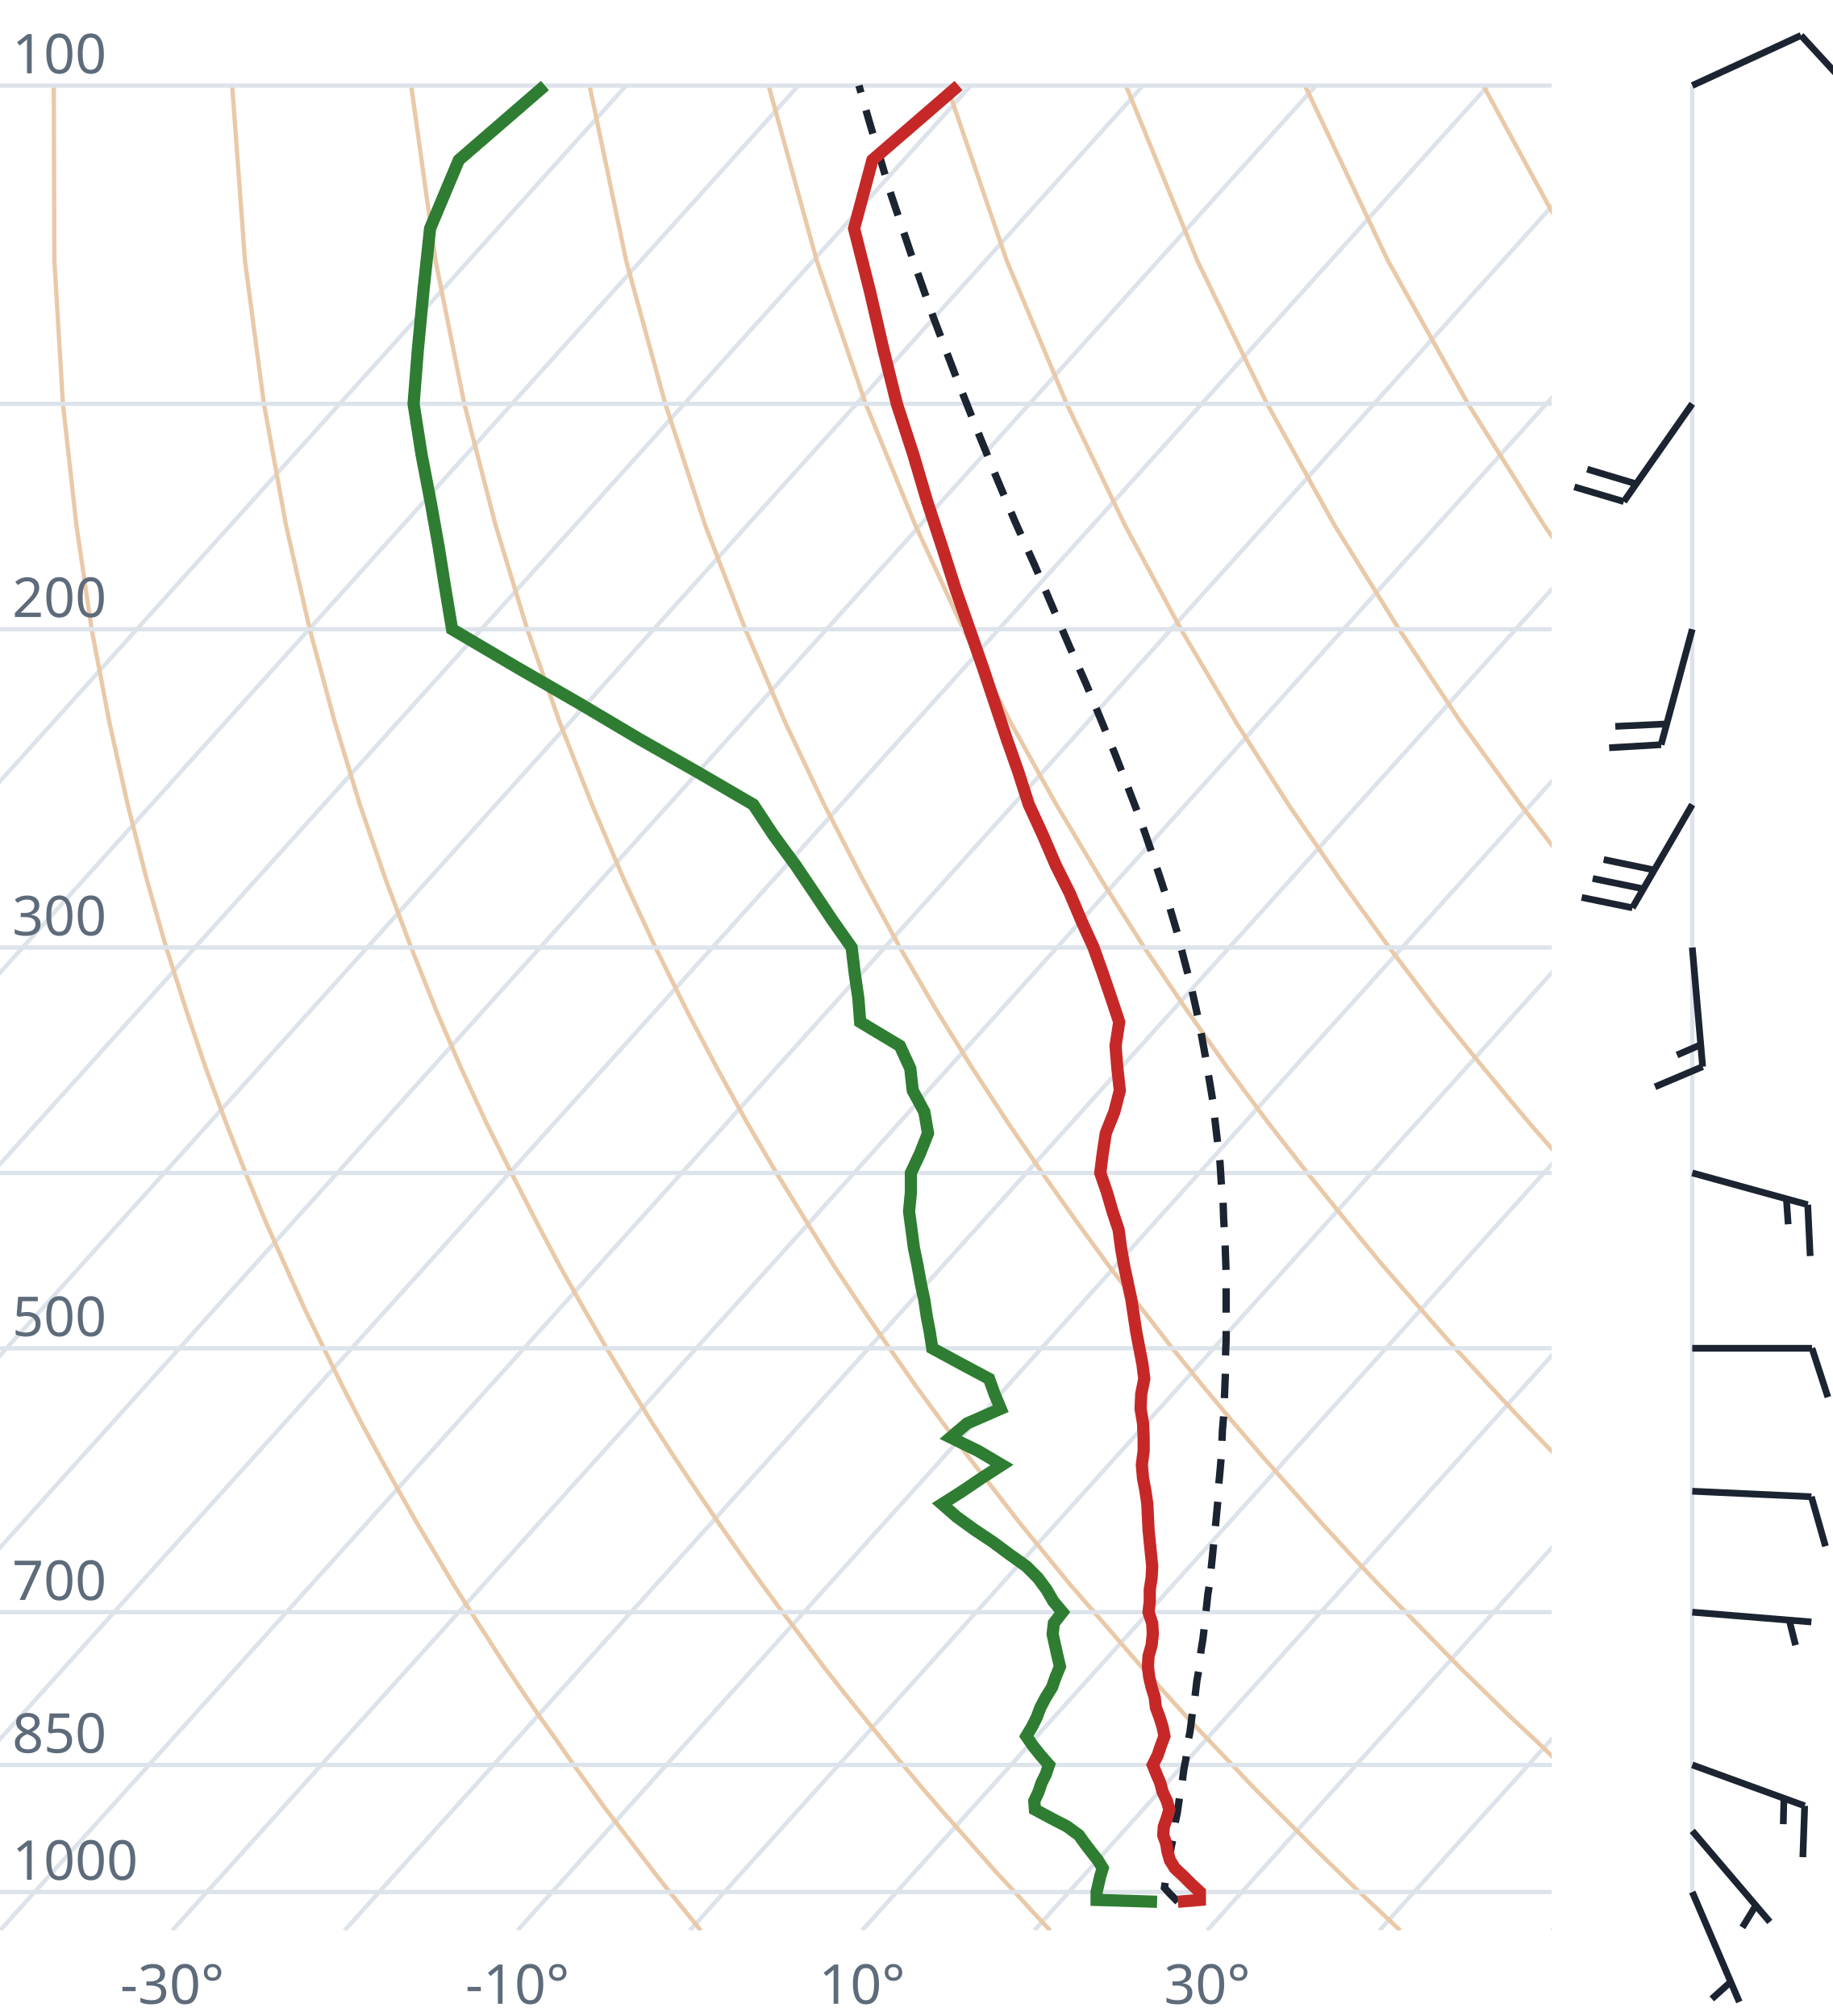
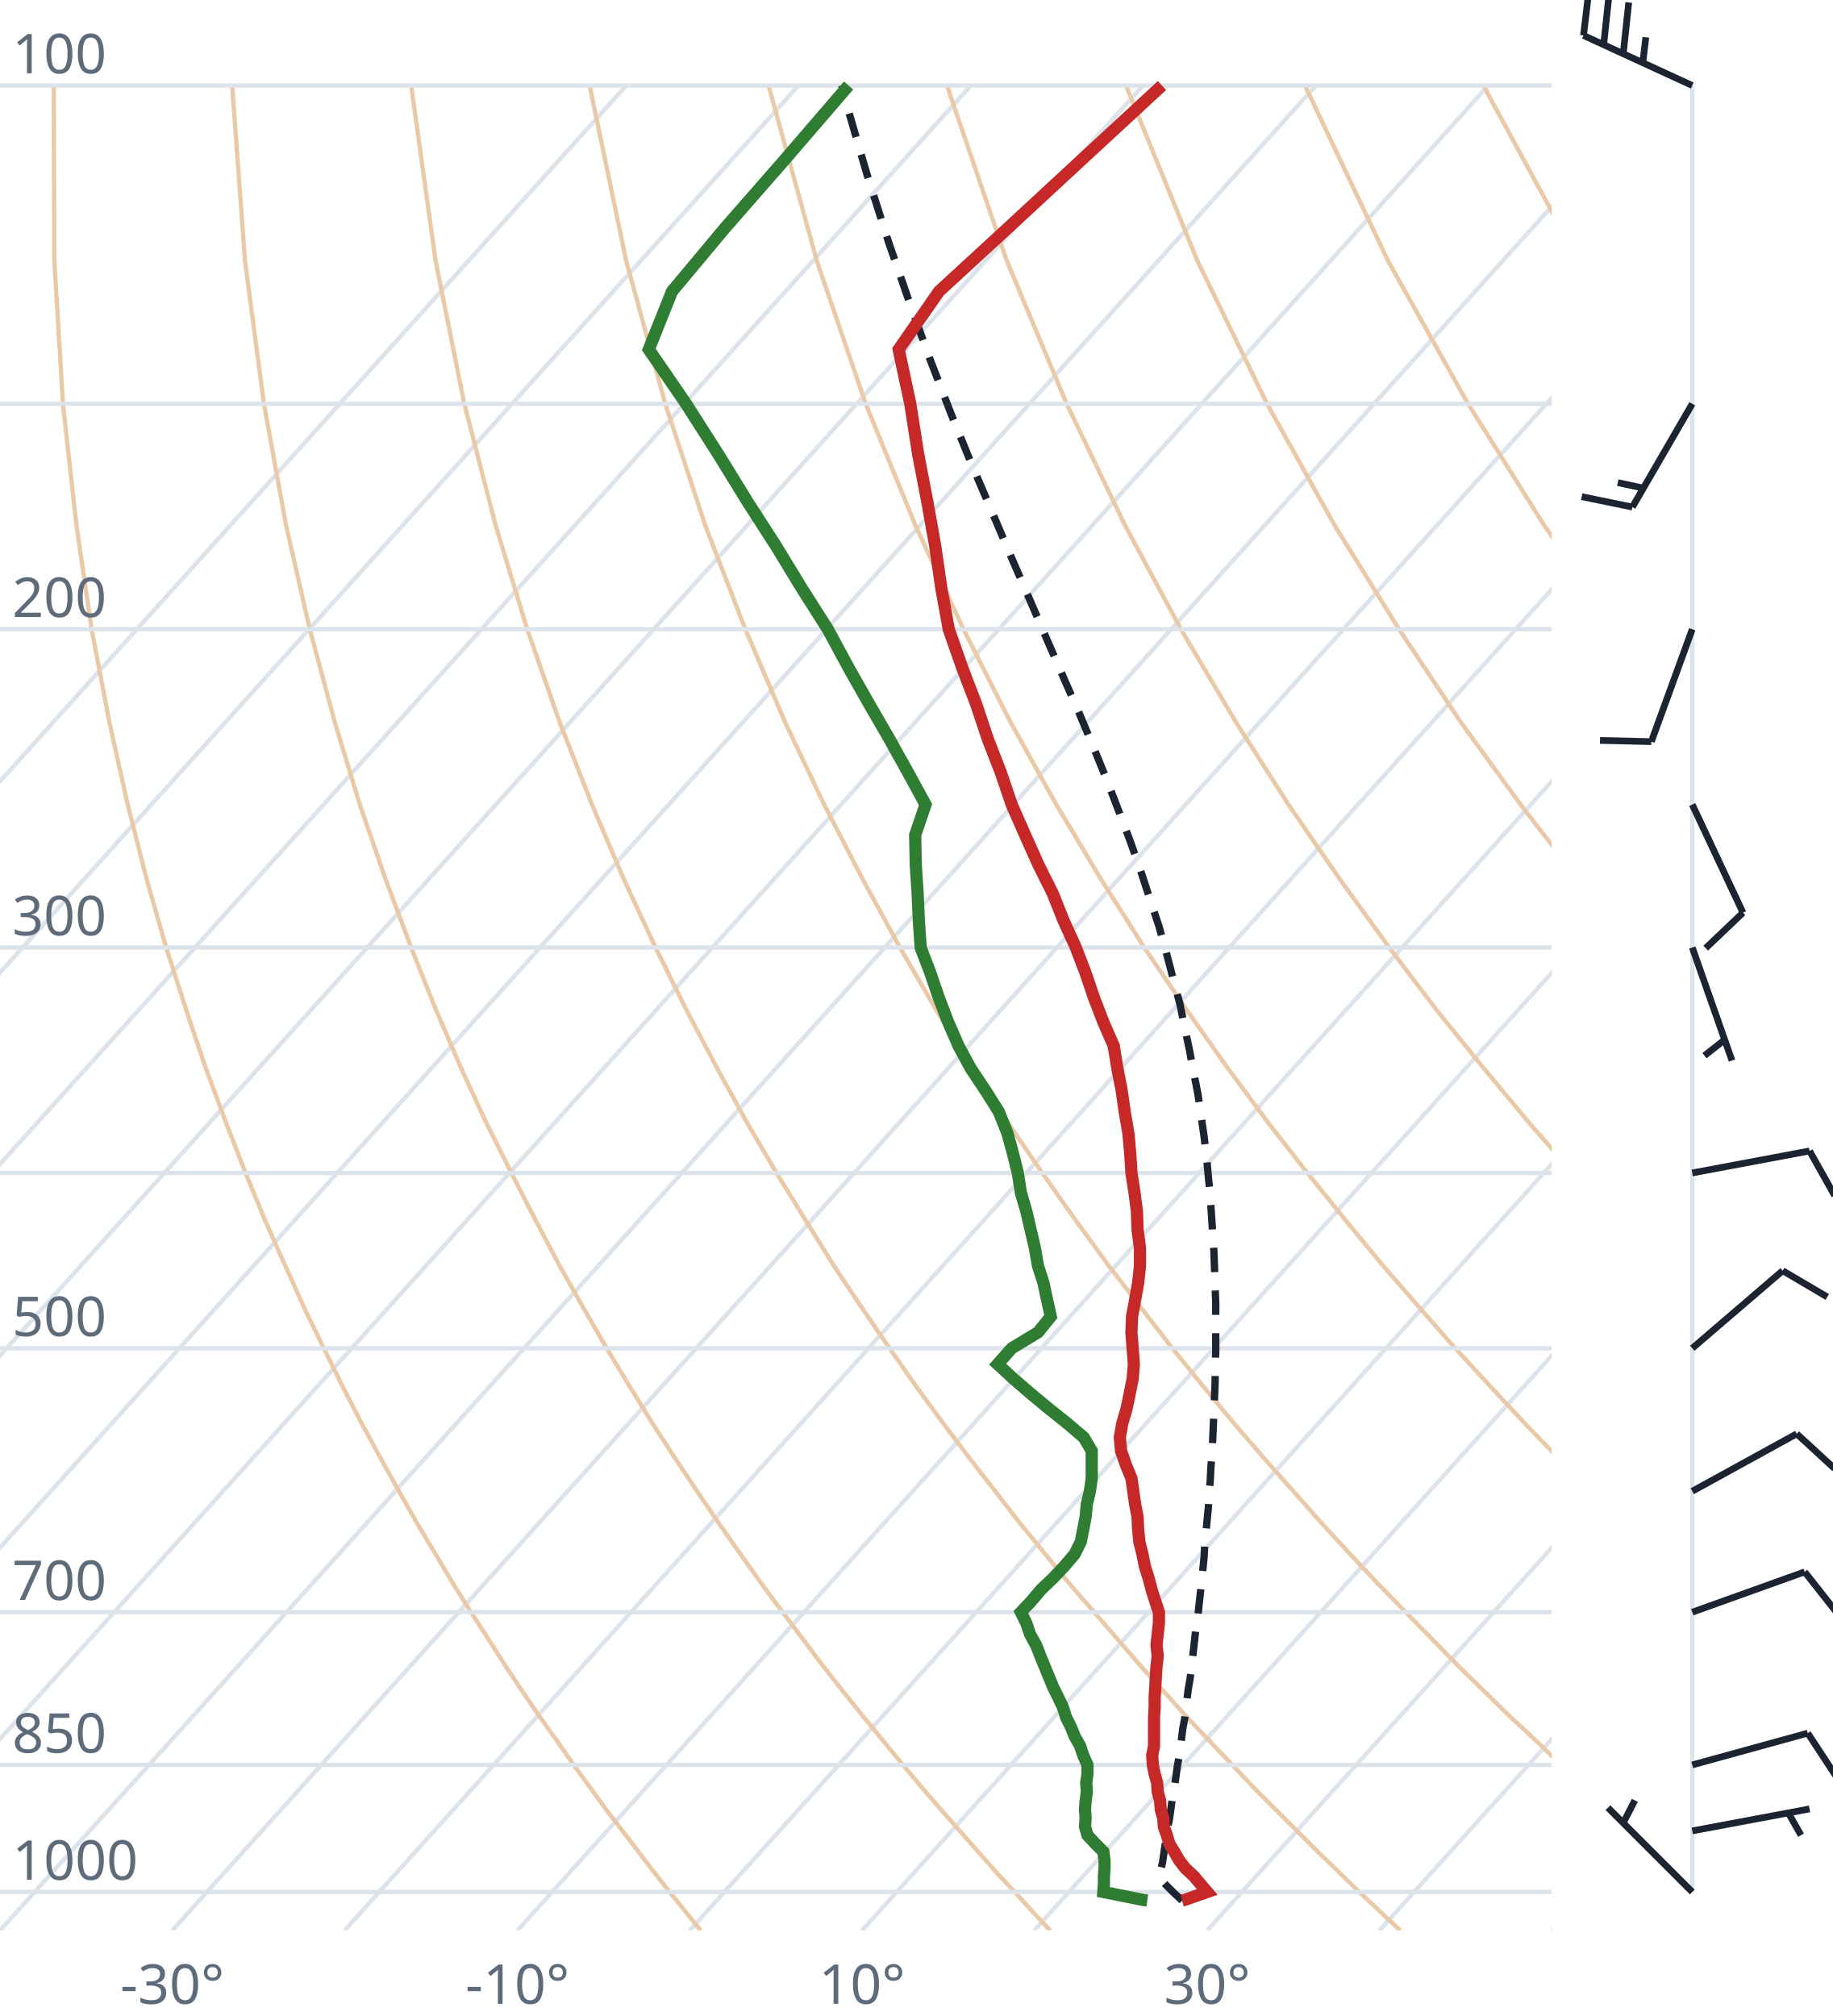
<svg xmlns="http://www.w3.org/2000/svg" viewBox="0 0 300 330" font-family="system-ui,sans-serif" font-size="9">
  <style>.g{stroke:#dde3ea;stroke-width:.7;fill:none}.ad{stroke:#e9c9a8;stroke-width:.7;fill:none}.t{stroke:#c62828;stroke-width:2;fill:none}.d{stroke:#2e7d32;stroke-width:2;fill:none}.pc{stroke:#1b2430;stroke-width:1.2;stroke-dasharray:4 3;fill:none}.barb{stroke:#1b2430;stroke-width:1.1;fill:#1b2430}text{fill:#5d6b7a}</style>
  <clipPath id="c">
    <rect x="0" y="0" width="254" height="316.0" />
  </clipPath>
  <g clip-path="url(#c)">
    <line class="g" x1="-169.3" y1="316.0" x2="102.5" y2="14.0" />
    <line class="g" x1="-141.1" y1="316.0" x2="130.7" y2="14.0" />
    <line class="g" x1="-112.9" y1="316.0" x2="158.9" y2="14.0" />
    <line class="g" x1="-84.7" y1="316.0" x2="187.1" y2="14.0" />
    <line class="g" x1="-56.4" y1="316.0" x2="215.4" y2="14.0" />
    <line class="g" x1="-28.2" y1="316.0" x2="243.6" y2="14.0" />
    <line class="g" x1="0.0" y1="316.0" x2="271.8" y2="14.0" />
    <line class="g" x1="28.2" y1="316.0" x2="300.0" y2="14.0" />
    <line class="g" x1="56.4" y1="316.0" x2="328.2" y2="14.0" />
    <line class="g" x1="84.7" y1="316.0" x2="356.5" y2="14.0" />
    <line class="g" x1="112.9" y1="316.0" x2="384.7" y2="14.0" />
    <line class="g" x1="141.1" y1="316.0" x2="412.9" y2="14.0" />
    <line class="g" x1="169.3" y1="316.0" x2="441.1" y2="14.0" />
    <line class="g" x1="197.6" y1="316.0" x2="469.4" y2="14.0" />
    <line class="g" x1="225.8" y1="316.0" x2="497.6" y2="14.0" />
    <line class="g" x1="254.0" y1="316.0" x2="525.8" y2="14.0" />
    <path class="ad" d="M114.7,316.0L112.2,312.9L109.6,309.7L107.1,306.5L104.5,303.1L101.9,299.7L99.2,296.2L96.6,292.6L93.9,288.9L91.2,285.0L88.4,281.1L85.6,277.0L82.8,272.8L80.0,268.4L77.1,263.9L74.2,259.3L71.3,254.4L68.3,249.4L65.3,244.1L62.3,238.7L59.2,233.0L56.1,227.0L53.0,220.7L49.8,214.1L46.7,207.2L43.4,199.8L40.2,192.0L37.0,183.8L33.7,174.9L30.5,165.4L27.2,155.1L24.0,143.9L20.9,131.7L17.9,118.2L15.0,103.0L12.5,85.9L10.3,66.1L8.9,42.7L8.8,14.0" />
    <path class="ad" d="M171.9,316.0L169.0,312.9L166.1,309.7L163.1,306.5L160.1,303.1L157.1,299.7L154.0,296.2L150.9,292.6L147.8,288.9L144.6,285.0L141.4,281.1L138.1,277.0L134.8,272.8L131.5,268.4L128.1,263.9L124.7,259.3L121.2,254.4L117.7,249.4L114.1,244.1L110.5,238.7L106.8,233.0L103.1,227.0L99.3,220.7L95.5,214.1L91.6,207.2L87.7,199.8L83.7,192.0L79.6,183.8L75.5,174.9L71.4,165.4L67.3,155.1L63.1,143.9L58.9,131.7L54.8,118.2L50.7,103.0L46.8,85.9L43.2,66.1L40.1,42.7L38.0,14.0" />
    <path class="ad" d="M229.2,316.0L225.9,312.9L222.5,309.7L219.2,306.5L215.7,303.1L212.3,299.7L208.8,296.2L205.2,292.6L201.7,288.9L198.0,285.0L194.3,281.1L190.6,277.0L186.8,272.8L183.0,268.4L179.1,263.9L175.1,259.3L171.1,254.4L167.0,249.4L162.9,244.1L158.7,238.7L154.4,233.0L150.0,227.0L145.6,220.7L141.1,214.1L136.5,207.2L131.9,199.8L127.1,192.0L122.3,183.8L117.4,174.9L112.4,165.4L107.3,155.1L102.1,143.9L96.9,131.7L91.6,118.2L86.3,103.0L81.1,85.9L76.0,66.1L71.3,42.7L67.3,14.0" />
    <path class="ad" d="M286.4,316.0L282.7,312.9L279.0,309.7L275.2,306.5L271.4,303.1L267.5,299.7L263.6,296.2L259.6,292.6L255.5,288.9L251.5,285.0L247.3,281.1L243.1,277.0L238.8,272.8L234.5,268.4L230.1,263.9L225.6,259.3L221.0,254.4L216.4,249.4L211.7,244.1L206.9,238.7L202.0,233.0L197.0,227.0L191.9,220.7L186.8,214.1L181.5,207.2L176.1,199.8L170.6,192.0L165.0,183.8L159.2,174.9L153.3,165.4L147.3,155.1L141.2,143.9L134.9,131.7L128.5,118.2L122.0,103.0L115.4,85.9L108.9,66.1L102.5,42.7L96.5,14.0" />
    <path class="ad" d="M343.6,316.0L339.5,312.9L335.4,309.7L331.2,306.5L327.0,303.1L322.7,299.7L318.3,296.2L313.9,292.6L309.4,288.9L304.9,285.0L300.3,281.1L295.6,277.0L290.8,272.8L286.0,268.4L281.0,263.9L276.0,259.3L270.9,254.4L265.7,249.4L260.5,244.1L255.1,238.7L249.6,233.0L244.0,227.0L238.2,220.7L232.4,214.1L226.4,207.2L220.3,199.8L214.0,192.0L207.6,183.8L201.0,174.9L194.3,165.4L187.3,155.1L180.2,143.9L172.9,131.7L165.4,118.2L157.7,103.0L149.8,85.9L141.7,66.1L133.7,42.7L125.8,14.0" />
    <path class="ad" d="M400.9,316.0L396.4,312.9L391.9,309.7L387.3,306.5L382.6,303.1L377.9,299.7L373.1,296.2L368.2,292.6L363.3,288.9L358.3,285.0L353.2,281.1L348.1,277.0L342.8,272.8L337.5,268.4L332.0,263.9L326.5,259.3L320.9,254.4L315.1,249.4L309.2,244.1L303.3,238.7L297.2,233.0L290.9,227.0L284.6,220.7L278.0,214.1L271.4,207.2L264.5,199.8L257.5,192.0L250.3,183.8L242.9,174.9L235.2,165.4L227.4,155.1L219.3,143.9L210.9,131.7L202.3,118.2L193.3,103.0L184.1,85.9L174.6,66.1L164.8,42.7L155.0,14.0" />
    <path class="ad" d="M458.1,316.0L453.2,312.9L448.3,309.7L443.3,306.5L438.2,303.1L433.1,299.7L427.9,296.2L422.6,292.6L417.2,288.9L411.7,285.0L406.2,281.1L400.5,277.0L394.8,272.8L389.0,268.4L383.0,263.9L376.9,259.3L370.8,254.4L364.5,249.4L358.0,244.1L351.5,238.7L344.8,233.0L337.9,227.0L330.9,220.7L323.7,214.1L316.3,207.2L308.7,199.8L300.9,192.0L292.9,183.8L284.7,174.9L276.2,165.4L267.4,155.1L258.3,143.9L248.9,131.7L239.1,118.2L229.0,103.0L218.4,85.9L207.4,66.1L196.0,42.7L184.3,14.0" />
    <path class="ad" d="M515.3,316.0L510.1,312.9L504.7,309.7L499.3,306.5L493.9,303.1L488.3,299.7L482.7,296.2L476.9,292.6L471.1,288.9L465.2,285.0L459.2,281.1L453.0,277.0L446.8,272.8L440.5,268.4L434.0,263.9L427.4,259.3L420.7,254.4L413.8,249.4L406.8,244.1L399.7,238.7L392.4,233.0L384.9,227.0L377.2,220.7L369.3,214.1L361.2,207.2L352.9,199.8L344.4,192.0L335.6,183.8L326.5,174.9L317.1,165.4L307.4,155.1L297.4,143.9L286.9,131.7L276.0,118.2L264.6,103.0L252.7,85.9L240.3,66.1L227.2,42.7L213.6,14.0" />
    <path class="ad" d="M572.6,316.0L566.9,312.9L561.2,309.7L555.4,306.5L549.5,303.1L543.5,299.7L537.4,296.2L531.3,292.6L525.0,288.9L518.6,285.0L512.1,281.1L505.5,277.0L498.8,272.8L491.9,268.4L485.0,263.9L477.9,259.3L470.6,254.4L463.2,249.4L455.6,244.1L447.9,238.7L439.9,233.0L431.8,227.0L423.5,220.7L415.0,214.1L406.2,207.2L397.2,199.8L387.9,192.0L378.3,183.8L368.4,174.9L358.1,165.4L347.5,155.1L336.4,143.9L324.9,131.7L312.9,118.2L300.3,103.0L287.1,85.9L273.1,66.1L258.4,42.7L242.8,14.0" />
    <path class="ad" d="M629.8,316.0L623.8,312.9L617.6,309.7L611.4,306.5L605.1,303.1L598.7,299.7L592.2,296.2L585.6,292.6L578.9,288.9L572.0,285.0L565.1,281.1L558.0,277.0L550.8,272.8L543.4,268.4L536.0,263.9L528.3,259.3L520.5,254.4L512.5,249.4L504.4,244.1L496.1,238.7L487.5,233.0L478.8,227.0L469.8,220.7L460.6,214.1L451.1,207.2L441.4,199.8L431.3,192.0L420.9,183.8L410.2,174.9L399.1,165.4L387.5,155.1L375.5,143.9L362.9,131.7L349.8,118.2L335.9,103.0L321.4,85.9L306.0,66.1L289.6,42.7L272.1,14.0" />
    <line class="g" x1="0" y1="309.7" x2="254" y2="309.7" />
    <line class="g" x1="0" y1="288.9" x2="254" y2="288.9" />
    <line class="g" x1="0" y1="263.9" x2="254" y2="263.9" />
    <line class="g" x1="0" y1="220.7" x2="254" y2="220.7" />
    <line class="g" x1="0" y1="192.0" x2="254" y2="192.0" />
    <line class="g" x1="0" y1="155.1" x2="254" y2="155.1" />
    <line class="g" x1="0" y1="103.0" x2="254" y2="103.0" />
    <line class="g" x1="0" y1="66.1" x2="254" y2="66.1" />
    <line class="g" x1="0" y1="14.0" x2="254" y2="14.0" />
-     <path class="pc" d="M192.8,311.3L191.5,310.0L190.6,309.0L190.8,307.7L191.0,306.4L191.3,305.1L191.5,303.7L191.7,302.4L192.0,301.0L192.2,299.6L192.4,298.2L192.7,296.8L192.9,295.4L193.1,294.0L193.4,292.5L193.6,291.0L193.8,289.5L194.1,288.0L194.3,286.5L194.5,284.9L194.8,283.4L195.0,281.8L195.2,280.2L195.5,278.6L195.7,276.9L195.9,275.2L196.2,273.5L196.4,271.8L196.6,270.1L196.9,268.3L197.1,266.6L197.3,264.7L197.5,262.9L197.7,261.0L198.0,259.2L198.2,257.2L198.4,255.3L198.6,253.3L198.8,251.3L199.0,249.3L199.2,247.2L199.4,245.1L199.5,242.9L199.7,240.8L199.9,238.5L200.0,236.3L200.1,234.0L200.3,231.7L200.4,229.3L200.5,226.8L200.6,224.4L200.6,221.9L200.7,219.3L200.7,216.7L200.7,214.0L200.7,211.2L200.7,208.4L200.6,205.6L200.5,202.7L200.3,199.7L200.2,196.6L199.9,193.5L199.7,190.3L199.3,187.0L198.9,183.6L198.5,180.1L197.9,176.5L197.3,172.9L196.6,169.1L195.8,165.2L194.9,161.2L193.8,157.0L192.7,152.7L191.4,148.3L189.9,143.7L188.3,138.9L186.6,134.0L184.6,128.8L182.5,123.4L180.2,117.8L177.8,112.0L175.1,105.9L172.3,99.4L169.4,92.6L166.2,85.5L163.0,77.9L159.7,69.8L156.3,61.2L152.8,52.0L149.3,42.1L145.7,31.4L142.2,19.6L140.6,14.0" />
-     <path class="t" d="M192.8,311.3L196.4,311.0L196.4,309.7L195.0,308.4L193.7,307.1L192.3,305.8L191.5,304.5L191.1,303.1L190.9,301.8L190.4,300.4L190.5,299.0L191.0,297.6L191.4,296.2L191.0,294.8L190.3,293.3L189.9,291.8L189.3,290.4L188.7,288.9L189.5,287.3L190.0,285.8L190.6,284.2L190.3,282.7L189.8,281.1L189.2,279.5L189.0,277.8L188.5,276.2L188.1,274.5L187.9,272.8L188.0,271.1L188.5,269.3L188.7,267.5L188.6,265.7L188.0,263.9L188.2,262.1L188.2,260.2L188.5,258.3L188.6,256.4L188.4,254.4L188.2,252.4L188.0,250.4L187.9,248.3L187.8,246.2L187.5,244.1L187.1,242.0L186.9,239.8L187.2,237.5L187.2,235.3L187.1,233.0L186.7,230.6L186.8,228.2L187.3,225.7L187.0,223.3L186.5,220.7L186.0,218.1L185.6,215.5L185.2,212.8L184.6,210.0L184.0,207.2L183.5,204.3L183.1,201.3L182.1,198.3L181.2,195.2L180.1,192.0L180.5,188.8L181.0,185.5L182.4,182.0L183.3,178.5L182.9,174.9L182.6,171.2L183.2,167.3L181.9,163.4L180.5,159.3L179.0,155.1L177.0,150.7L175.1,146.2L172.8,141.6L170.7,136.7L168.4,131.7L166.7,126.4L164.8,121.0L162.9,115.3L160.9,109.3L158.7,103.0L156.4,96.4L154.2,89.5L151.8,82.2L149.5,74.4L146.8,66.1L144.6,57.2L142.4,47.7L139.8,37.4L142.8,26.2L156.9,14.0" />
-     <path class="d" d="M189.4,311.3L179.5,311.0L179.5,309.7L179.8,308.4L180.1,307.1L180.5,305.8L179.7,304.5L178.6,303.1L177.6,301.8L176.6,300.4L174.7,299.0L172.0,297.6L169.4,296.2L169.3,294.8L170.0,293.3L170.5,291.8L171.2,290.4L171.7,288.9L170.3,287.3L169.1,285.8L168.0,284.2L168.9,282.7L169.7,281.1L170.3,279.5L171.2,277.8L172.2,276.2L172.8,274.5L173.5,272.8L173.1,271.1L172.7,269.3L172.3,267.5L172.5,265.7L173.9,263.9L172.4,262.1L171.3,260.2L169.9,258.3L168.0,256.4L165.2,254.4L162.5,252.4L159.5,250.4L156.6,248.3L154.2,246.2L157.5,244.1L160.6,242.0L164.0,239.8L160.1,237.5L155.6,235.3L158.3,233.0L163.8,230.6L162.8,228.2L161.9,225.7L157.4,223.3L152.6,220.7L152.2,218.1L151.7,215.5L151.3,212.8L150.7,210.0L150.2,207.2L149.6,204.3L149.2,201.3L148.8,198.3L149.1,195.2L149.1,192.0L150.6,188.8L151.9,185.5L151.3,182.0L149.4,178.5L149.0,174.9L147.3,171.2L140.8,167.3L140.5,163.4L139.9,159.3L139.4,155.1L136.3,150.7L133.3,146.2L130.2,141.6L126.6,136.7L123.3,131.7L114.2,126.4L104.7,121.0L95.1,115.3L84.7,109.3L74.0,103.0L72.9,96.4L71.8,89.5L70.5,82.2L69.0,74.4L67.7,66.1L68.4,57.2L69.3,47.7L70.4,37.4L75.1,26.2L89.2,14.0" />
+     <path class="pc" d="M193.5,311.1L192.2,309.9L190.9,308.6L189.8,307.4L190.0,306.1L190.3,304.8L190.5,303.4L190.7,302.1L190.9,300.7L191.1,299.3L191.4,297.9L191.6,296.5L191.8,295.1L192.0,293.6L192.3,292.1L192.5,290.7L192.7,289.2L193.0,287.6L193.2,286.1L193.4,284.6L193.6,283.0L193.9,281.4L194.1,279.8L194.3,278.1L194.5,276.5L194.8,274.8L195.0,273.1L195.2,271.4L195.4,269.7L195.6,267.9L195.8,266.1L196.1,264.3L196.3,262.4L196.5,260.6L196.7,258.7L196.9,256.8L197.1,254.8L197.2,252.8L197.4,250.8L197.6,248.7L197.8,246.7L197.9,244.5L198.1,242.4L198.2,240.2L198.4,238.0L198.5,235.7L198.6,233.4L198.7,231.1L198.8,228.7L198.9,226.2L198.9,223.7L199.0,221.2L199.0,218.6L199.0,216.0L199.0,213.3L198.9,210.6L198.8,207.7L198.7,204.9L198.5,201.9L198.3,198.9L198.1,195.8L197.8,192.7L197.5,189.4L197.1,186.1L196.6,182.7L196.1,179.2L195.4,175.6L194.7,171.9L193.9,168.1L193.1,164.2L192.0,160.1L190.9,155.9L189.7,151.6L188.2,147.1L186.7,142.5L185.0,137.7L183.1,132.7L181.1,127.5L178.9,122.1L176.5,116.4L173.9,110.5L171.2,104.3L168.4,97.8L165.4,90.9L162.3,83.6L159.0,75.9L155.7,67.8L152.3,59.0L148.9,49.6L145.4,39.5L141.9,28.5L138.4,16.5L137.8,14.0" />
+     <path class="t" d="M193.5,311.1L193.9,311.0L197.6,309.7L196.5,308.4L195.4,307.1L194.0,305.8L193.0,304.5L192.2,303.1L191.4,301.8L191.0,300.4L190.5,299.0L190.4,297.6L190.0,296.2L189.9,294.8L189.5,293.3L189.4,291.8L189.0,290.4L188.7,288.9L188.6,287.3L188.9,285.8L188.9,284.2L188.9,282.7L188.9,281.1L189.0,279.5L189.0,277.8L189.1,276.2L189.2,274.5L189.3,272.8L189.5,271.1L189.3,269.3L189.5,267.5L189.7,265.7L189.7,263.9L189.1,262.1L188.5,260.2L188.0,258.3L187.4,256.4L187.0,254.4L186.5,252.4L186.3,250.4L186.2,248.3L185.8,246.2L185.5,244.1L185.2,242.0L184.3,239.8L183.5,237.5L183.3,235.3L183.7,233.0L184.4,230.6L184.9,228.2L185.4,225.7L185.6,223.3L185.4,220.7L185.2,218.1L185.3,215.5L185.8,212.8L186.3,210.0L186.6,207.2L186.6,204.3L186.2,201.3L186.1,198.3L185.7,195.2L185.2,192.0L185.0,188.8L184.7,185.5L184.1,182.0L183.6,178.5L182.9,174.9L182.3,171.2L180.6,167.3L179.1,163.4L177.7,159.3L176.1,155.1L174.1,150.7L172.3,146.2L170.0,141.6L167.8,136.7L165.6,131.7L163.8,126.4L161.7,121.0L159.8,115.3L157.5,109.3L155.3,103.0L154.1,96.4L153.1,89.5L151.8,82.2L150.3,74.4L149.0,66.1L147.1,57.2L153.7,47.7L164.9,37.4L177.0,26.2L190.2,14.0" />
+     <path class="d" d="M187.8,311.1L187.1,311.0L180.6,309.7L180.7,308.4L180.7,307.1L180.8,305.8L180.8,304.5L180.6,303.1L179.3,301.8L178.0,300.4L177.6,299.0L177.7,297.6L177.6,296.2L177.7,294.8L177.9,293.3L177.8,291.8L178.0,290.4L178.0,288.9L177.3,287.3L176.8,285.8L175.9,284.2L175.3,282.7L174.5,281.1L174.0,279.5L173.2,277.8L172.4,276.2L171.7,274.5L171.0,272.8L170.3,271.1L169.6,269.3L168.6,267.5L168.0,265.7L167.1,263.9L168.8,262.1L170.4,260.2L172.4,258.3L174.2,256.4L175.9,254.4L176.9,252.4L177.3,250.4L177.7,248.3L177.9,246.2L178.4,244.1L178.7,242.0L178.7,239.8L178.7,237.5L177.4,235.3L174.7,233.0L171.7,230.6L168.8,228.2L165.9,225.7L163.3,223.3L165.6,220.7L169.9,218.1L172.0,215.5L171.4,212.8L170.8,210.0L169.9,207.2L169.4,204.3L168.7,201.3L168.0,198.3L167.1,195.2L166.6,192.0L165.8,188.8L164.9,185.5L163.5,182.0L161.3,178.5L158.9,174.9L156.9,171.2L155.2,167.3L153.7,163.4L152.3,159.3L150.7,155.1L150.4,150.7L150.2,146.2L149.9,141.6L149.8,136.7L151.5,131.7L148.6,126.4L145.6,121.0L142.3,115.3L138.9,109.3L135.5,103.0L131.3,96.4L127.1,89.5L122.4,82.2L117.6,74.4L112.3,66.1L106.2,57.2L110.0,47.7L118.6,37.4L128.4,26.2L138.9,14.0" />
  </g>
  <text x="2" y="307.7">1000</text>
  <text x="2" y="286.9">850</text>
  <text x="2" y="261.9">700</text>
  <text x="2" y="218.7">500</text>
  <text x="2" y="153.1">300</text>
  <text x="2" y="101.0">200</text>
  <text x="2" y="12.0">100</text>
  <text x="28.2" y="328" text-anchor="middle">-30°</text>
  <text x="84.7" y="328" text-anchor="middle">-10°</text>
  <text x="141.1" y="328" text-anchor="middle">10°</text>
  <text x="197.6" y="328" text-anchor="middle">30°</text>
  <line class="g" x1="277.0" y1="309.7" x2="277.0" y2="14.0" />
-   <path class="barb" d="M277.0,309.7L284.7,327.7M283.3,324.4L280.2,327.2" />
-   <path class="barb" d="M277.0,299.7L289.7,314.6M287.4,311.9L285.2,315.5" />
-   <path class="barb" d="M277.0,288.9L295.4,295.6M295.4,295.6L295.1,304.0M292.0,294.3L291.9,298.6" />
-   <path class="barb" d="M277.0,263.9L296.5,265.5M292.9,265.3L293.9,269.3" />
-   <path class="barb" d="M277.0,244.1L296.5,245.0M296.5,245.0L298.8,253.1" />
-   <path class="barb" d="M277.0,220.7L296.6,220.7M296.6,220.7L299.2,228.7" />
-   <path class="barb" d="M277.0,192.0L295.9,197.2M295.9,197.2L296.3,205.6M292.4,196.2L292.7,200.4" />
-   <path class="barb" d="M277.0,155.1L278.7,174.6M278.7,174.6L270.9,177.9M278.4,171.0L274.5,172.7" />
-   <path class="barb" d="M277.0,131.7L267.2,148.6M267.2,148.6L258.9,146.9M269.0,145.5L260.7,143.8M270.7,142.4L262.5,140.7" />
-   <path class="barb" d="M277.0,103.0L271.9,121.9M271.9,121.9L263.4,122.4M272.8,118.5L264.4,118.9" />
-   <path class="barb" d="M277.0,66.1L265.8,82.1M265.8,82.1L257.7,79.7M267.8,79.2L259.8,76.8" />
-   <path class="barb" d="M277.0,14.0L294.8,5.8M294.8,5.8L300.5,12.0" />
+   <path class="barb" d="M277.0,309.7L263.2,295.9M265.7,298.4L267.6,294.7" />
+   <path class="barb" d="M277.0,299.7L296.2,296.1M292.7,296.7L294.8,300.4" />
+   <path class="barb" d="M277.0,288.9L295.9,283.7M295.9,283.7L300.5,290.7" />
+   <path class="barb" d="M277.0,263.9L295.4,257.3M295.4,257.3L300.6,263.9" />
+   <path class="barb" d="M277.0,244.1L294.1,234.7M294.1,234.7L300.3,240.4" />
+   <path class="barb" d="M277.0,220.7L291.8,208.0M291.8,208.0L299.1,212.3" />
+   <path class="barb" d="M277.0,192.0L296.2,188.4M296.2,188.4L300.3,195.7" />
+   <path class="barb" d="M277.0,155.1L283.5,173.6M282.3,170.2L279.0,172.8" />
+   <path class="barb" d="M277.0,131.7L285.3,149.4M285.3,149.4L279.2,155.2" />
+   <path class="barb" d="M277.0,103.0L270.3,121.4M270.3,121.4L261.9,121.2" />
+   <path class="barb" d="M277.0,66.1L267.2,83.0M267.2,83.0L258.9,81.3M269.0,79.9L264.8,79.0" />
+   <path class="barb" d="M277.0,14.0L259.2,5.8M259.2,5.8L260.2,-2.6M262.5,7.3L263.4,-1.1M265.7,8.8L266.6,0.4M268.9,10.3L269.4,6.1" />
</svg>
